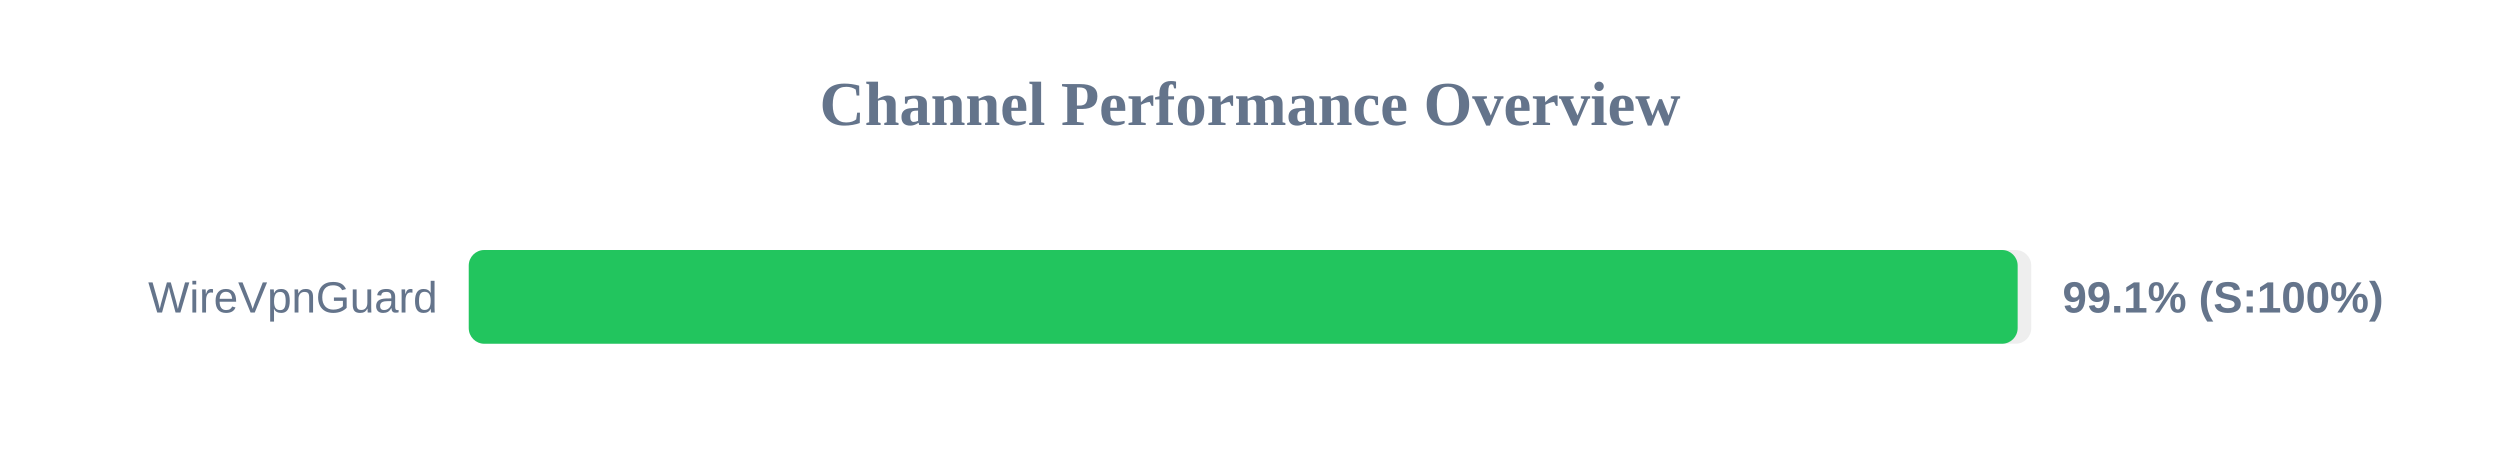
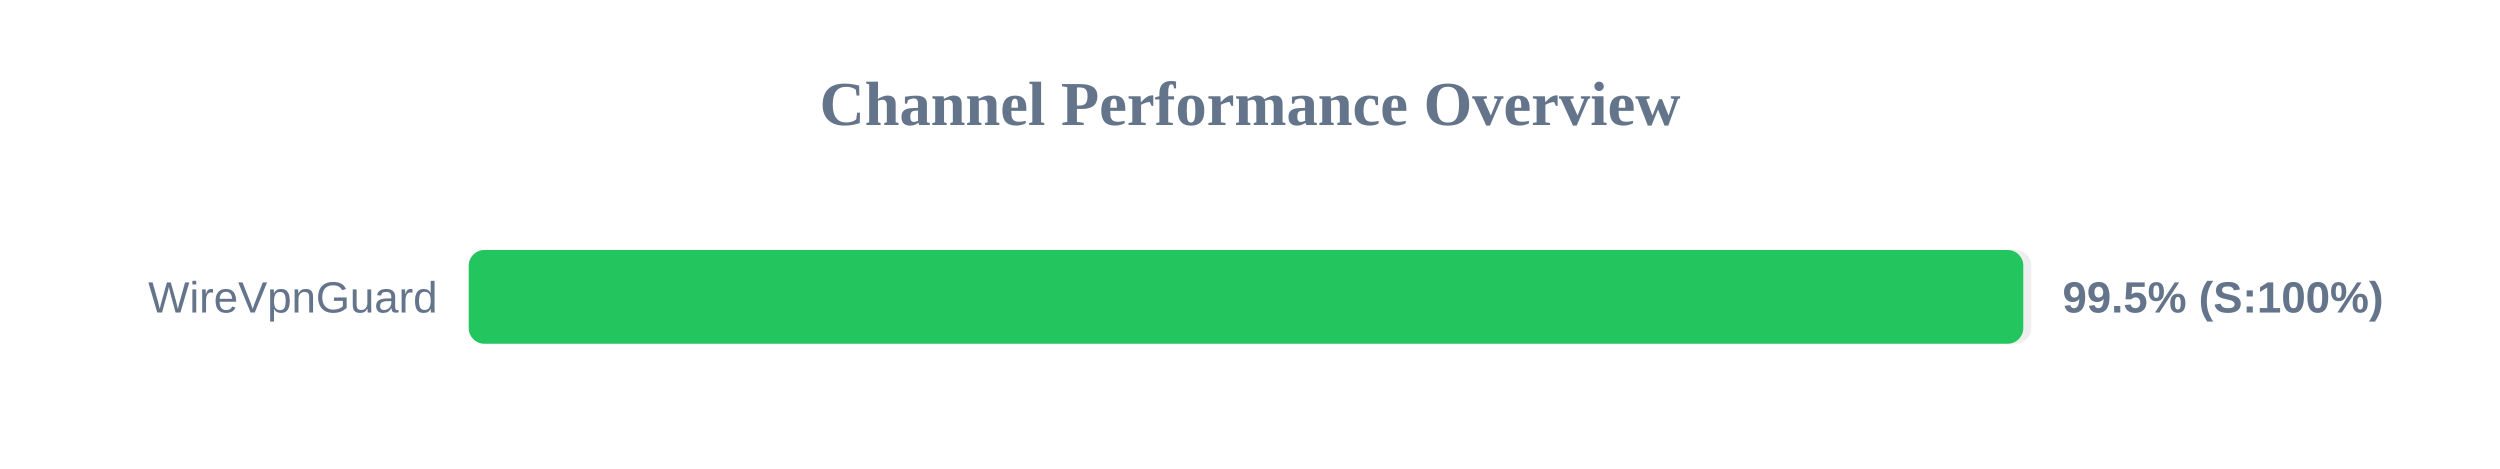
<svg xmlns="http://www.w3.org/2000/svg" width="800" height="150" version="1.1">
  <style>
        .row { font: 14px Arial; fill: #64748b; }
        .score { font: bold 14px Arial; fill: #64748b; }
    </style>
  <text x="400" y="40" text-anchor="middle" font-size="20px" font-weight="bold" fill="#64748b">Channel Performance Overview</text>
  <rect x="150" y="80" width="500" height="30" fill="#eee" rx="5" />
-   <rect x="150" y="80" width="495.65" height="30" fill="#22c55e" rx="5" />
+   <rect x="150" y="80" width="497.45" height="30" fill="#22c55e" rx="5" />
  <text x="140" y="100" text-anchor="end" class="row">WireVpnGuard</text>
-   <text x="660" y="100" text-anchor="start" class="score">99.1% (S:100%)</text>
+   <text x="660" y="100" text-anchor="start" class="score">99.5% (S:100%)</text>
</svg>
